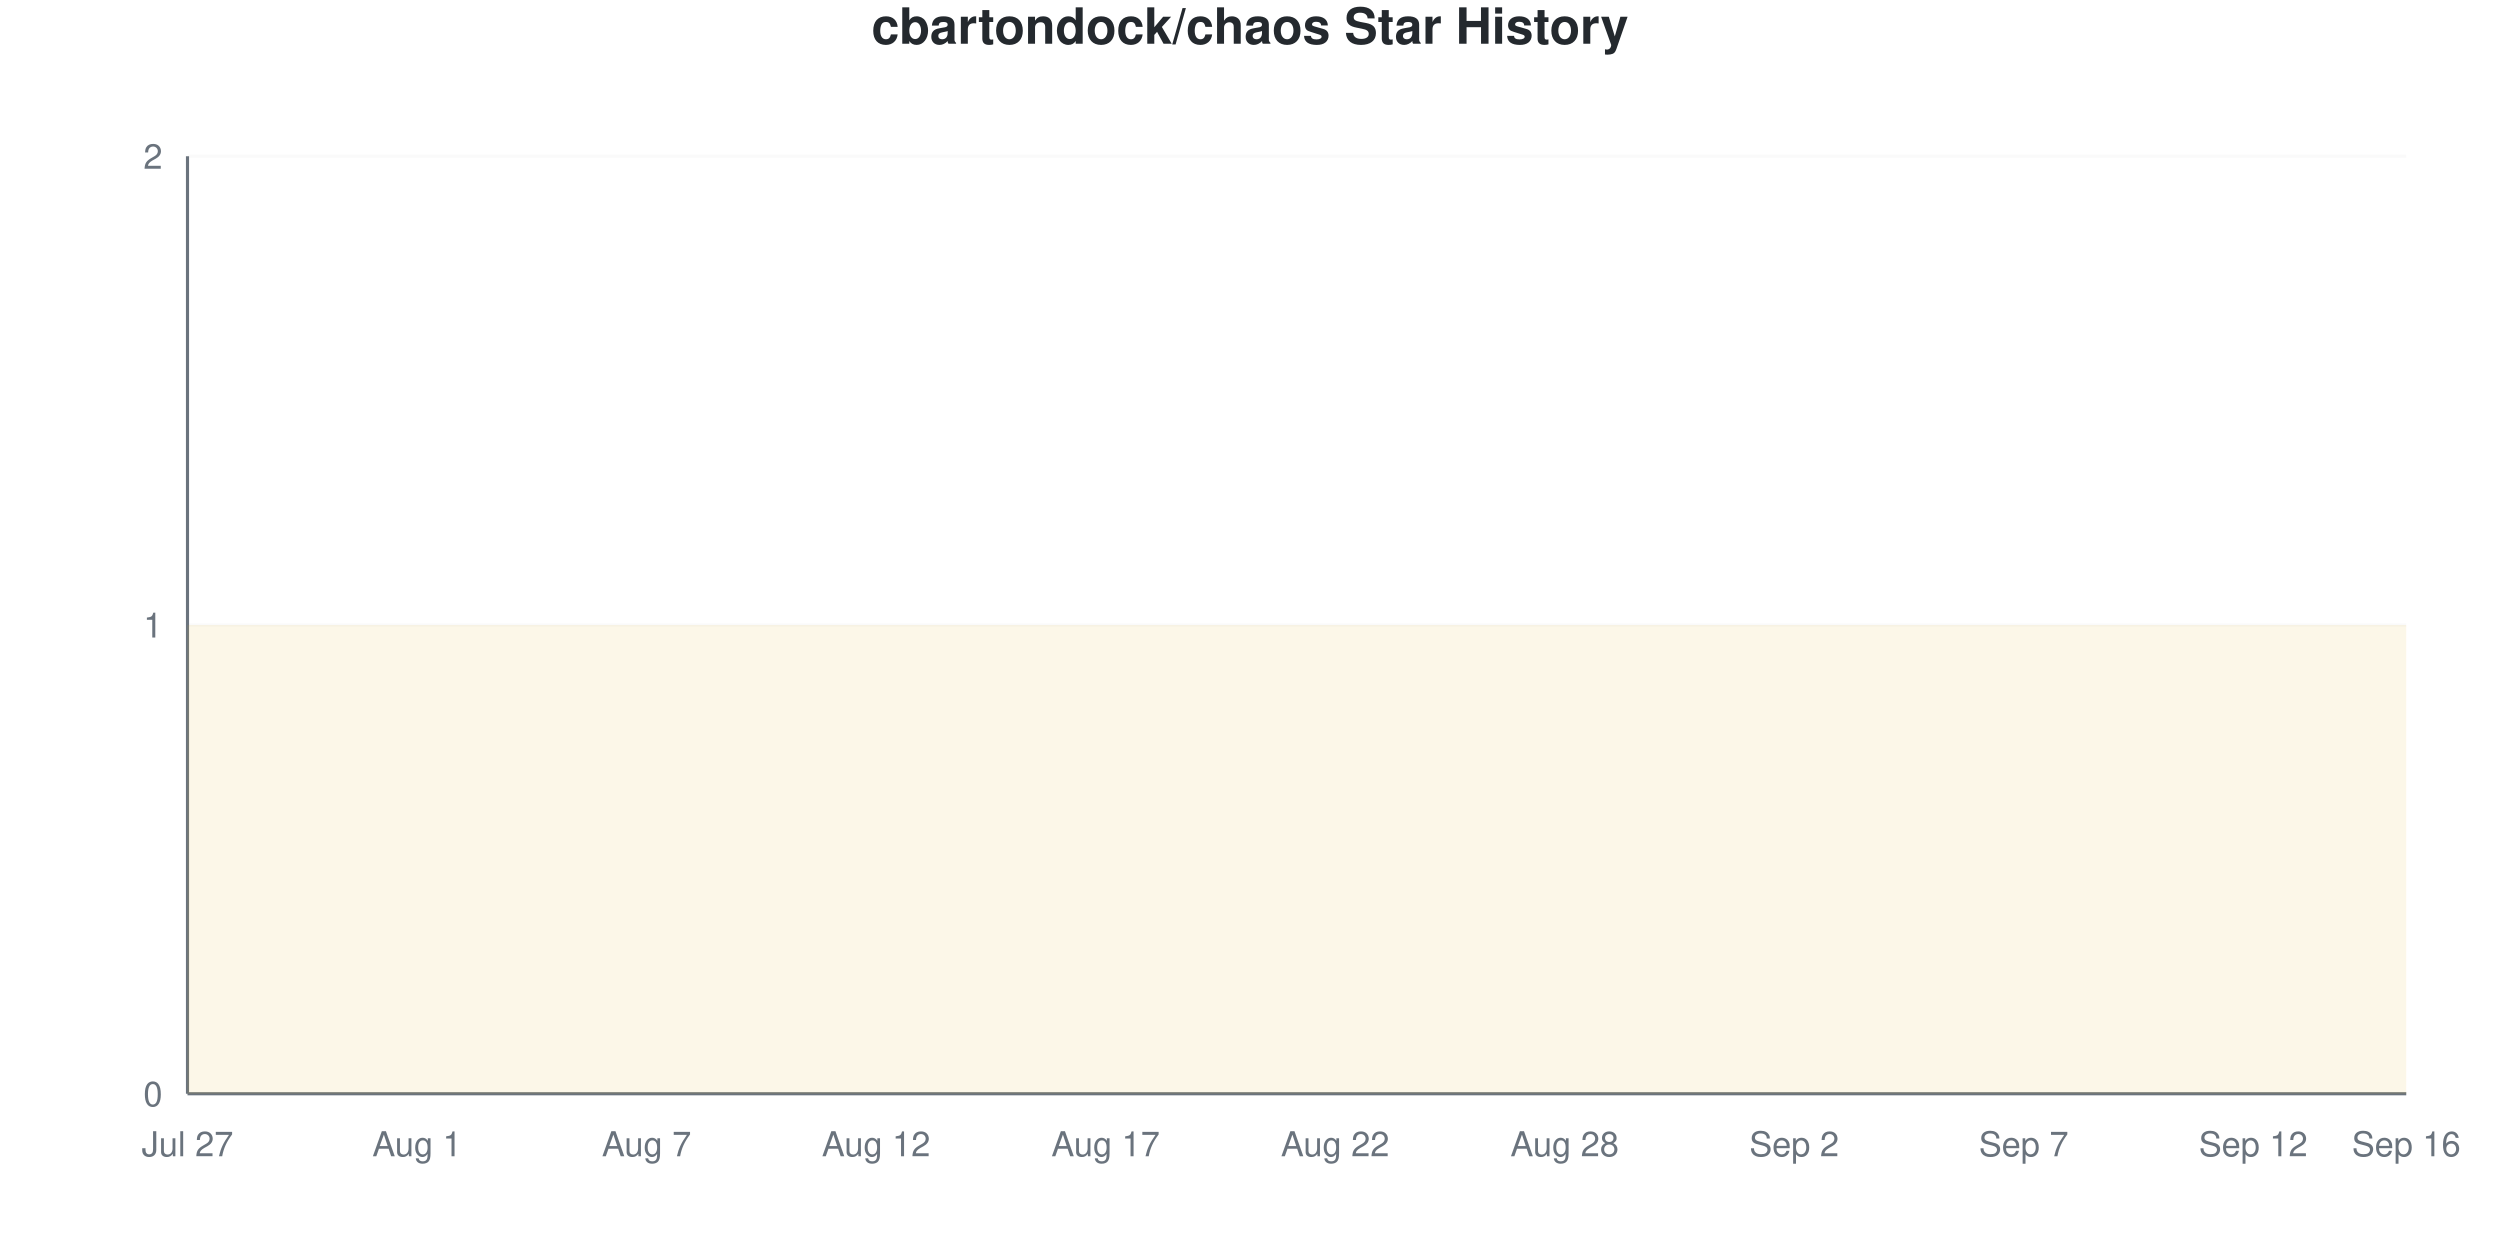
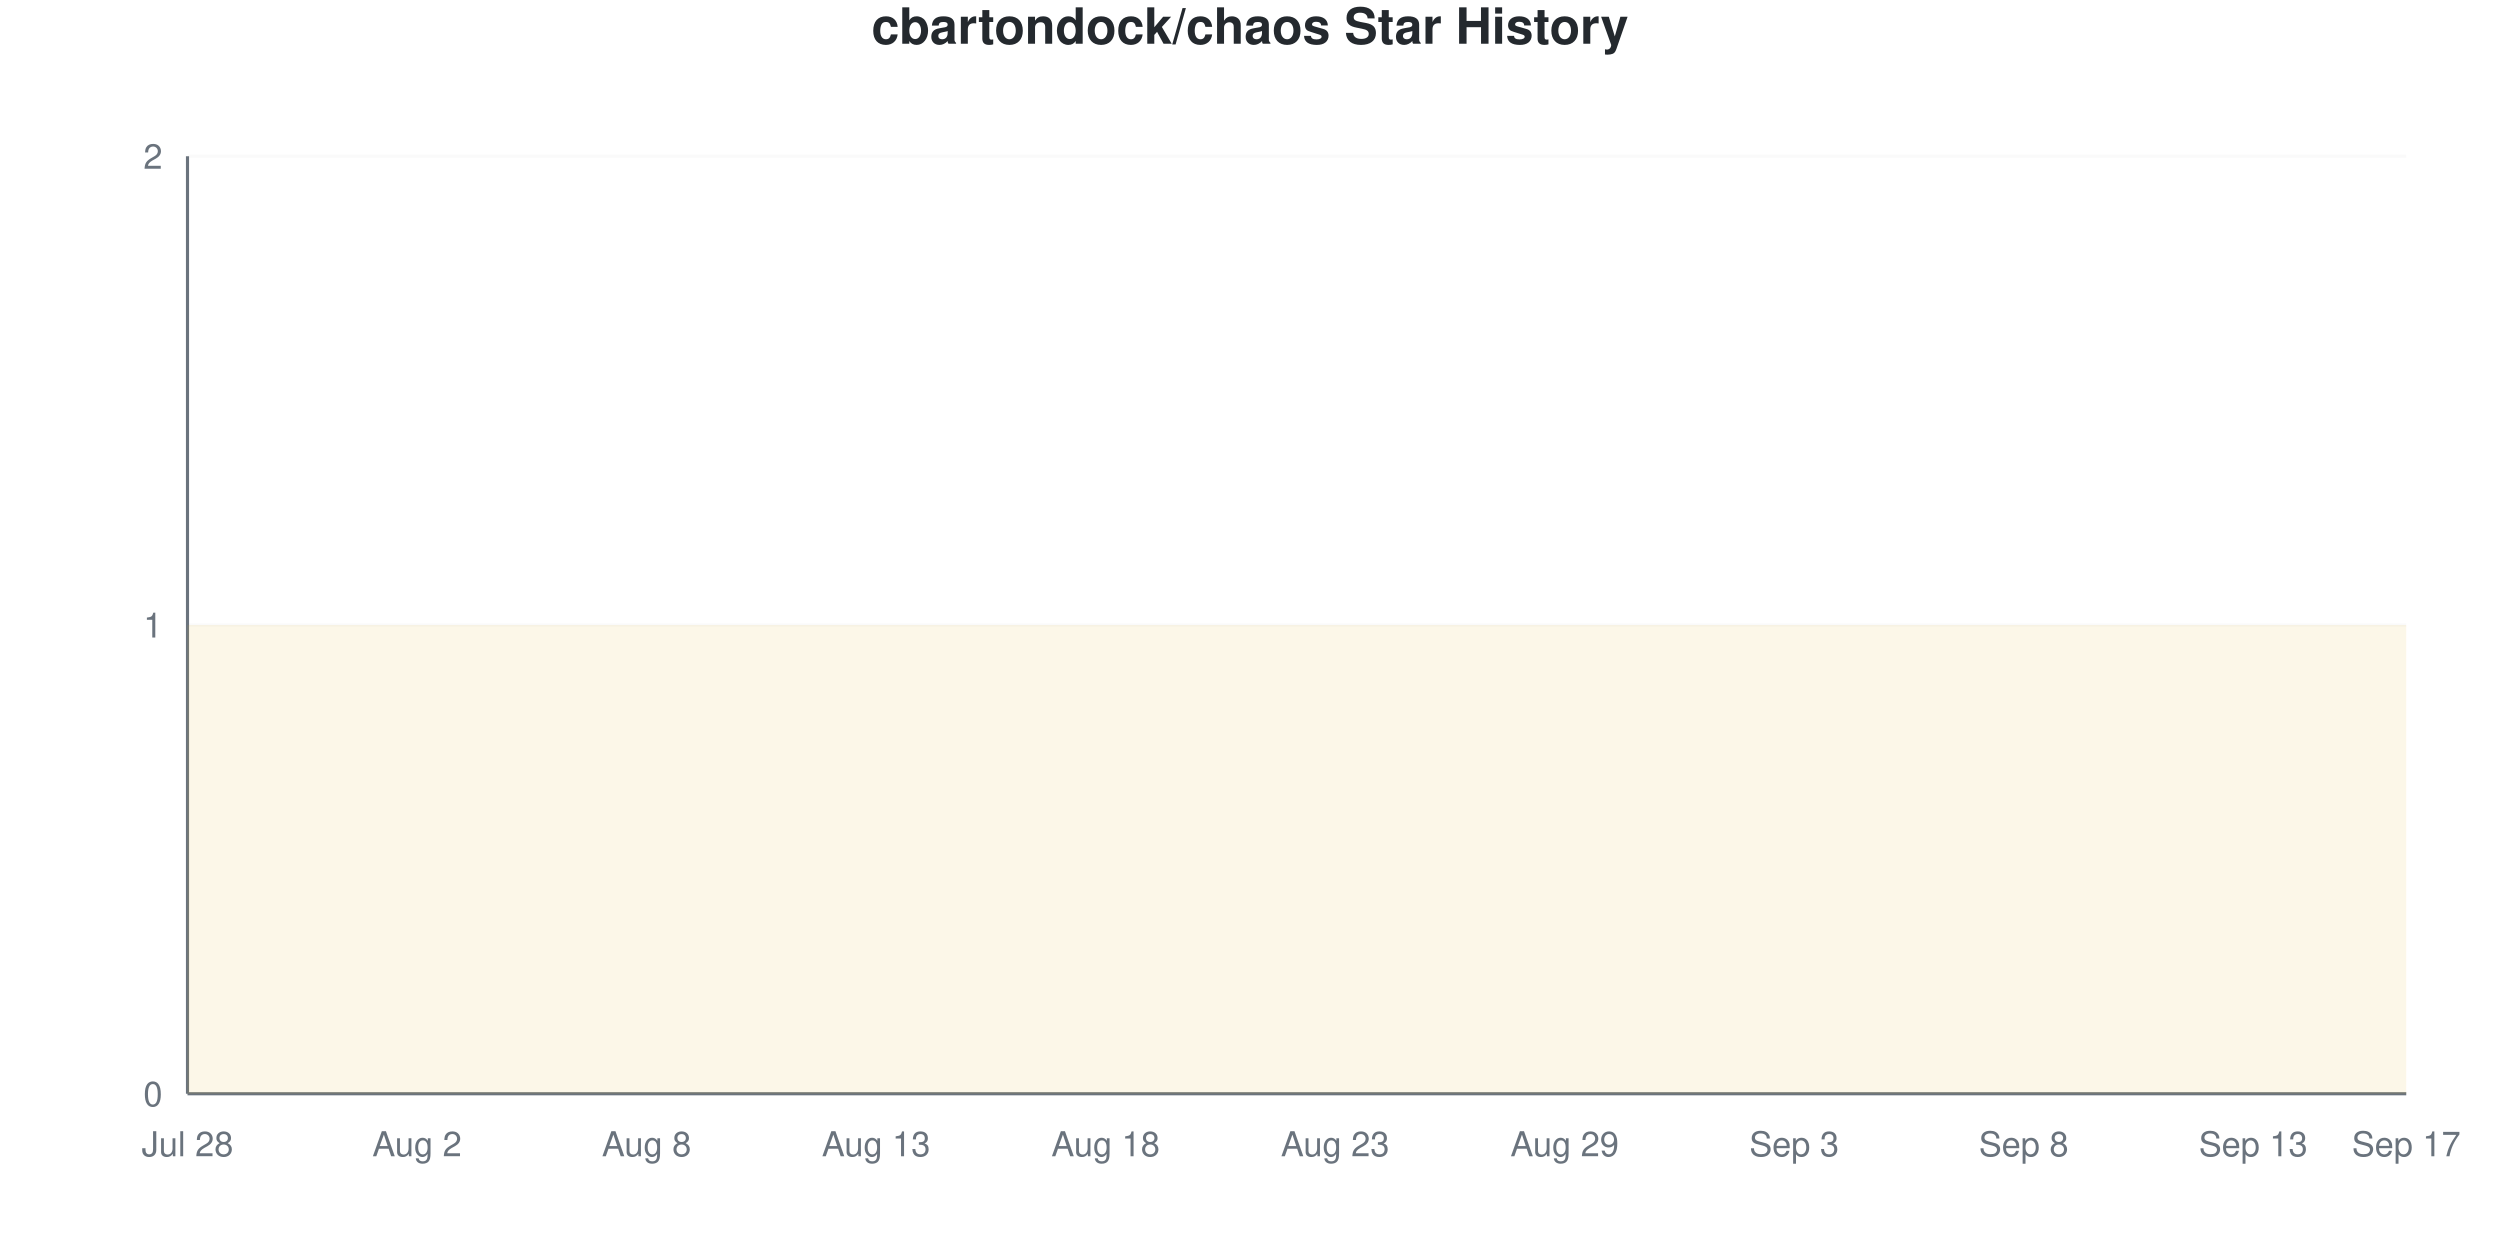
<svg xmlns="http://www.w3.org/2000/svg" viewBox="0 0 800 400" width="800" height="400">
  <style>
    @keyframes drawLine {
      to { stroke-dashoffset: 0; }
    }
    @keyframes fadeInPoint {
      from { opacity: 0; }
      to { opacity: 1; }
    }
    .data-line-0 {
      stroke-dasharray: 1290;
      stroke-dashoffset: 1290;
      animation: drawLine 2s ease-out forwards;
    }
    .data-point {
      opacity: 0;
      animation: fadeInPoint 0.5s ease-out forwards;
    }
    .chart-bg { fill: #fff; }
    .chart-text { fill: #24292e; }
    .chart-muted { fill: #6a737d; }
    .chart-grid { stroke: #eee; }
    .chart-axis { stroke: #6a737d; }
    @media (prefers-color-scheme: dark) {
      .chart-bg { fill: #0d1117; }
      .chart-text { fill: #e6edf3; }
      .chart-muted { fill: #8b949e; }
      .chart-grid { stroke: #21262d; }
      .chart-axis { stroke: #8b949e; }
    }
  </style>
  <rect width="800" height="400" class="chart-bg" />
  <text x="400" y="14" text-anchor="middle" class="chart-text" font-size="16" font-weight="bold" font-family="-apple-system, BlinkMacSystemFont, 'Segoe UI', Helvetica, Arial, sans-serif">cbartondock/chaos Star History</text>
  <g class="grid">
    <line x1="60" y1="350" x2="770" y2="350" class="chart-grid" stroke-opacity="0.3" />
    <text x="52" y="354" text-anchor="end" class="chart-muted" font-size="11" font-family="-apple-system, BlinkMacSystemFont, 'Segoe UI', Helvetica, Arial, sans-serif">0</text>
    <line x1="60" y1="200" x2="770" y2="200" class="chart-grid" stroke-opacity="0.3" />
    <text x="52" y="204" text-anchor="end" class="chart-muted" font-size="11" font-family="-apple-system, BlinkMacSystemFont, 'Segoe UI', Helvetica, Arial, sans-serif">1</text>
    <line x1="60" y1="50" x2="770" y2="50" class="chart-grid" stroke-opacity="0.3" />
    <text x="52" y="54" text-anchor="end" class="chart-muted" font-size="11" font-family="-apple-system, BlinkMacSystemFont, 'Segoe UI', Helvetica, Arial, sans-serif">2</text>
  </g>
  <g class="milestones">
    
  </g>
  <g class="x-axis">
-     <text x="60" y="370" text-anchor="middle" class="chart-muted" font-size="11" font-family="-apple-system, BlinkMacSystemFont, 'Segoe UI', Helvetica, Arial, sans-serif">Jul 27</text>
-     <text x="133.448" y="370" text-anchor="middle" class="chart-muted" font-size="11" font-family="-apple-system, BlinkMacSystemFont, 'Segoe UI', Helvetica, Arial, sans-serif">Aug 1</text>
-     <text x="206.897" y="370" text-anchor="middle" class="chart-muted" font-size="11" font-family="-apple-system, BlinkMacSystemFont, 'Segoe UI', Helvetica, Arial, sans-serif">Aug 7</text>
-     <text x="280.345" y="370" text-anchor="middle" class="chart-muted" font-size="11" font-family="-apple-system, BlinkMacSystemFont, 'Segoe UI', Helvetica, Arial, sans-serif">Aug 12</text>
-     <text x="353.793" y="370" text-anchor="middle" class="chart-muted" font-size="11" font-family="-apple-system, BlinkMacSystemFont, 'Segoe UI', Helvetica, Arial, sans-serif">Aug 17</text>
-     <text x="427.241" y="370" text-anchor="middle" class="chart-muted" font-size="11" font-family="-apple-system, BlinkMacSystemFont, 'Segoe UI', Helvetica, Arial, sans-serif">Aug 22</text>
-     <text x="500.69" y="370" text-anchor="middle" class="chart-muted" font-size="11" font-family="-apple-system, BlinkMacSystemFont, 'Segoe UI', Helvetica, Arial, sans-serif">Aug 28</text>
-     <text x="574.138" y="370" text-anchor="middle" class="chart-muted" font-size="11" font-family="-apple-system, BlinkMacSystemFont, 'Segoe UI', Helvetica, Arial, sans-serif">Sep 2</text>
-     <text x="647.586" y="370" text-anchor="middle" class="chart-muted" font-size="11" font-family="-apple-system, BlinkMacSystemFont, 'Segoe UI', Helvetica, Arial, sans-serif">Sep 7</text>
-     <text x="721.034" y="370" text-anchor="middle" class="chart-muted" font-size="11" font-family="-apple-system, BlinkMacSystemFont, 'Segoe UI', Helvetica, Arial, sans-serif">Sep 12</text>
-     <text x="770" y="370" text-anchor="middle" class="chart-muted" font-size="11" font-family="-apple-system, BlinkMacSystemFont, 'Segoe UI', Helvetica, Arial, sans-serif">Sep 16</text>
+     <text x="60" y="370" text-anchor="middle" class="chart-muted" font-size="11" font-family="-apple-system, BlinkMacSystemFont, 'Segoe UI', Helvetica, Arial, sans-serif">Jul 28</text>
+     <text x="133.448" y="370" text-anchor="middle" class="chart-muted" font-size="11" font-family="-apple-system, BlinkMacSystemFont, 'Segoe UI', Helvetica, Arial, sans-serif">Aug 2</text>
+     <text x="206.897" y="370" text-anchor="middle" class="chart-muted" font-size="11" font-family="-apple-system, BlinkMacSystemFont, 'Segoe UI', Helvetica, Arial, sans-serif">Aug 8</text>
+     <text x="280.345" y="370" text-anchor="middle" class="chart-muted" font-size="11" font-family="-apple-system, BlinkMacSystemFont, 'Segoe UI', Helvetica, Arial, sans-serif">Aug 13</text>
+     <text x="353.793" y="370" text-anchor="middle" class="chart-muted" font-size="11" font-family="-apple-system, BlinkMacSystemFont, 'Segoe UI', Helvetica, Arial, sans-serif">Aug 18</text>
+     <text x="427.241" y="370" text-anchor="middle" class="chart-muted" font-size="11" font-family="-apple-system, BlinkMacSystemFont, 'Segoe UI', Helvetica, Arial, sans-serif">Aug 23</text>
+     <text x="500.69" y="370" text-anchor="middle" class="chart-muted" font-size="11" font-family="-apple-system, BlinkMacSystemFont, 'Segoe UI', Helvetica, Arial, sans-serif">Aug 29</text>
+     <text x="574.138" y="370" text-anchor="middle" class="chart-muted" font-size="11" font-family="-apple-system, BlinkMacSystemFont, 'Segoe UI', Helvetica, Arial, sans-serif">Sep 3</text>
+     <text x="647.586" y="370" text-anchor="middle" class="chart-muted" font-size="11" font-family="-apple-system, BlinkMacSystemFont, 'Segoe UI', Helvetica, Arial, sans-serif">Sep 8</text>
+     <text x="721.034" y="370" text-anchor="middle" class="chart-muted" font-size="11" font-family="-apple-system, BlinkMacSystemFont, 'Segoe UI', Helvetica, Arial, sans-serif">Sep 13</text>
+     <text x="770" y="370" text-anchor="middle" class="chart-muted" font-size="11" font-family="-apple-system, BlinkMacSystemFont, 'Segoe UI', Helvetica, Arial, sans-serif">Sep 17</text>
  </g>
  <line x1="60" y1="50" x2="60" y2="350" class="chart-axis" stroke-width="1" />
  <line x1="60" y1="350" x2="770" y2="350" class="chart-axis" stroke-width="1" />
  <path d="M60,350 L60,200 C68.161,200 76.322,200 84.483,200 C92.644,200 100.805,200 108.966,200 C117.126,200 125.287,200 133.448,200 C141.609,200 149.77,200 157.931,200 C166.092,200 174.253,200 182.414,200 C190.575,200 198.736,200 206.897,200 C215.057,200 223.218,200 231.379,200 C239.54,200 247.701,200 255.862,200 C264.023,200 272.184,200 280.345,200 C288.506,200 296.667,200 304.828,200 C312.989,200 321.149,200 329.31,200 C337.471,200 345.632,200 353.793,200 C361.954,200 370.115,200 378.276,200 C386.437,200 394.598,200 402.759,200 C410.92,200 419.08,200 427.241,200 C435.402,200 443.563,200 451.724,200 C459.885,200 468.046,200 476.207,200 C484.368,200 492.529,200 500.69,200 C508.851,200 517.011,200 525.172,200 C533.333,200 541.494,200 549.655,200 C557.816,200 565.977,200 574.138,200 C582.299,200 590.46,200 598.621,200 C606.782,200 614.943,200 623.103,200 C631.264,200 639.425,200 647.586,200 C655.747,200 663.908,200 672.069,200 C680.23,200 688.391,200 696.552,200 C704.713,200 712.874,200 721.034,200 C729.195,200 737.356,200 745.517,200 C753.678,200 761.839,200 770,200 L770,350 L60,350 Z" fill="#dfb317" fill-opacity="0.1" />
  <path d="M60,350 L60,200 C68.161,200 76.322,200 84.483,200 C92.644,200 100.805,200 108.966,200 C117.126,200 125.287,200 133.448,200 C141.609,200 149.77,200 157.931,200 C166.092,200 174.253,200 182.414,200 C190.575,200 198.736,200 206.897,200 C215.057,200 223.218,200 231.379,200 C239.54,200 247.701,200 255.862,200 C264.023,200 272.184,200 280.345,200 C288.506,200 296.667,200 304.828,200 C312.989,200 321.149,200 329.31,200 C337.471,200 345.632,200 353.793,200 C361.954,200 370.115,200 378.276,200 C386.437,200 394.598,200 402.759,200 C410.92,200 419.08,200 427.241,200 C435.402,200 443.563,200 451.724,200 C459.885,200 468.046,200 476.207,200 C484.368,200 492.529,200 500.69,200 C508.851,200 517.011,200 525.172,200 C533.333,200 541.494,200 549.655,200 C557.816,200 565.977,200 574.138,200 C582.299,200 590.46,200 598.621,200 C606.782,200 614.943,200 623.103,200 C631.264,200 639.425,200 647.586,200 C655.747,200 663.908,200 672.069,200 C680.23,200 688.391,200 696.552,200 C704.713,200 712.874,200 721.034,200 C729.195,200 737.356,200 745.517,200 C753.678,200 761.839,200 770,200" fill="none" stroke="#dfb317" stroke-width="2.5" class="data-line-0" />
  <g class="points">
    <circle cx="60" cy="200" r="4" fill="#dfb317" class="data-point" style="animation-delay: 1.50s" />
    <circle cx="84.483" cy="200" r="4" fill="#dfb317" class="data-point" style="animation-delay: 1.55s" />
    <circle cx="108.966" cy="200" r="4" fill="#dfb317" class="data-point" style="animation-delay: 1.60s" />
    <circle cx="133.448" cy="200" r="4" fill="#dfb317" class="data-point" style="animation-delay: 1.65s" />
    <circle cx="157.931" cy="200" r="4" fill="#dfb317" class="data-point" style="animation-delay: 1.70s" />
    <circle cx="182.414" cy="200" r="4" fill="#dfb317" class="data-point" style="animation-delay: 1.75s" />
    <circle cx="206.897" cy="200" r="4" fill="#dfb317" class="data-point" style="animation-delay: 1.80s" />
    <circle cx="231.379" cy="200" r="4" fill="#dfb317" class="data-point" style="animation-delay: 1.85s" />
    <circle cx="255.862" cy="200" r="4" fill="#dfb317" class="data-point" style="animation-delay: 1.90s" />
    <circle cx="280.345" cy="200" r="4" fill="#dfb317" class="data-point" style="animation-delay: 1.95s" />
    <circle cx="304.828" cy="200" r="4" fill="#dfb317" class="data-point" style="animation-delay: 2.00s" />
    <circle cx="329.31" cy="200" r="4" fill="#dfb317" class="data-point" style="animation-delay: 2.05s" />
    <circle cx="353.793" cy="200" r="4" fill="#dfb317" class="data-point" style="animation-delay: 2.10s" />
    <circle cx="378.276" cy="200" r="4" fill="#dfb317" class="data-point" style="animation-delay: 2.15s" />
    <circle cx="402.759" cy="200" r="4" fill="#dfb317" class="data-point" style="animation-delay: 2.20s" />
    <circle cx="427.241" cy="200" r="4" fill="#dfb317" class="data-point" style="animation-delay: 2.25s" />
    <circle cx="451.724" cy="200" r="4" fill="#dfb317" class="data-point" style="animation-delay: 2.30s" />
    <circle cx="476.207" cy="200" r="4" fill="#dfb317" class="data-point" style="animation-delay: 2.35s" />
    <circle cx="500.69" cy="200" r="4" fill="#dfb317" class="data-point" style="animation-delay: 2.40s" />
    <circle cx="525.172" cy="200" r="4" fill="#dfb317" class="data-point" style="animation-delay: 2.45s" />
    <circle cx="549.655" cy="200" r="4" fill="#dfb317" class="data-point" style="animation-delay: 2.50s" />
    <circle cx="574.138" cy="200" r="4" fill="#dfb317" class="data-point" style="animation-delay: 2.55s" />
    <circle cx="598.621" cy="200" r="4" fill="#dfb317" class="data-point" style="animation-delay: 2.60s" />
    <circle cx="623.103" cy="200" r="4" fill="#dfb317" class="data-point" style="animation-delay: 2.65s" />
    <circle cx="647.586" cy="200" r="4" fill="#dfb317" class="data-point" style="animation-delay: 2.70s" />
    <circle cx="672.069" cy="200" r="4" fill="#dfb317" class="data-point" style="animation-delay: 2.75s" />
    <circle cx="696.552" cy="200" r="4" fill="#dfb317" class="data-point" style="animation-delay: 2.80s" />
    <circle cx="721.034" cy="200" r="4" fill="#dfb317" class="data-point" style="animation-delay: 2.85s" />
    <circle cx="745.517" cy="200" r="4" fill="#dfb317" class="data-point" style="animation-delay: 2.90s" />
    <circle cx="770" cy="200" r="4" fill="#dfb317" class="data-point" style="animation-delay: 2.95s" />
  </g>
</svg>
